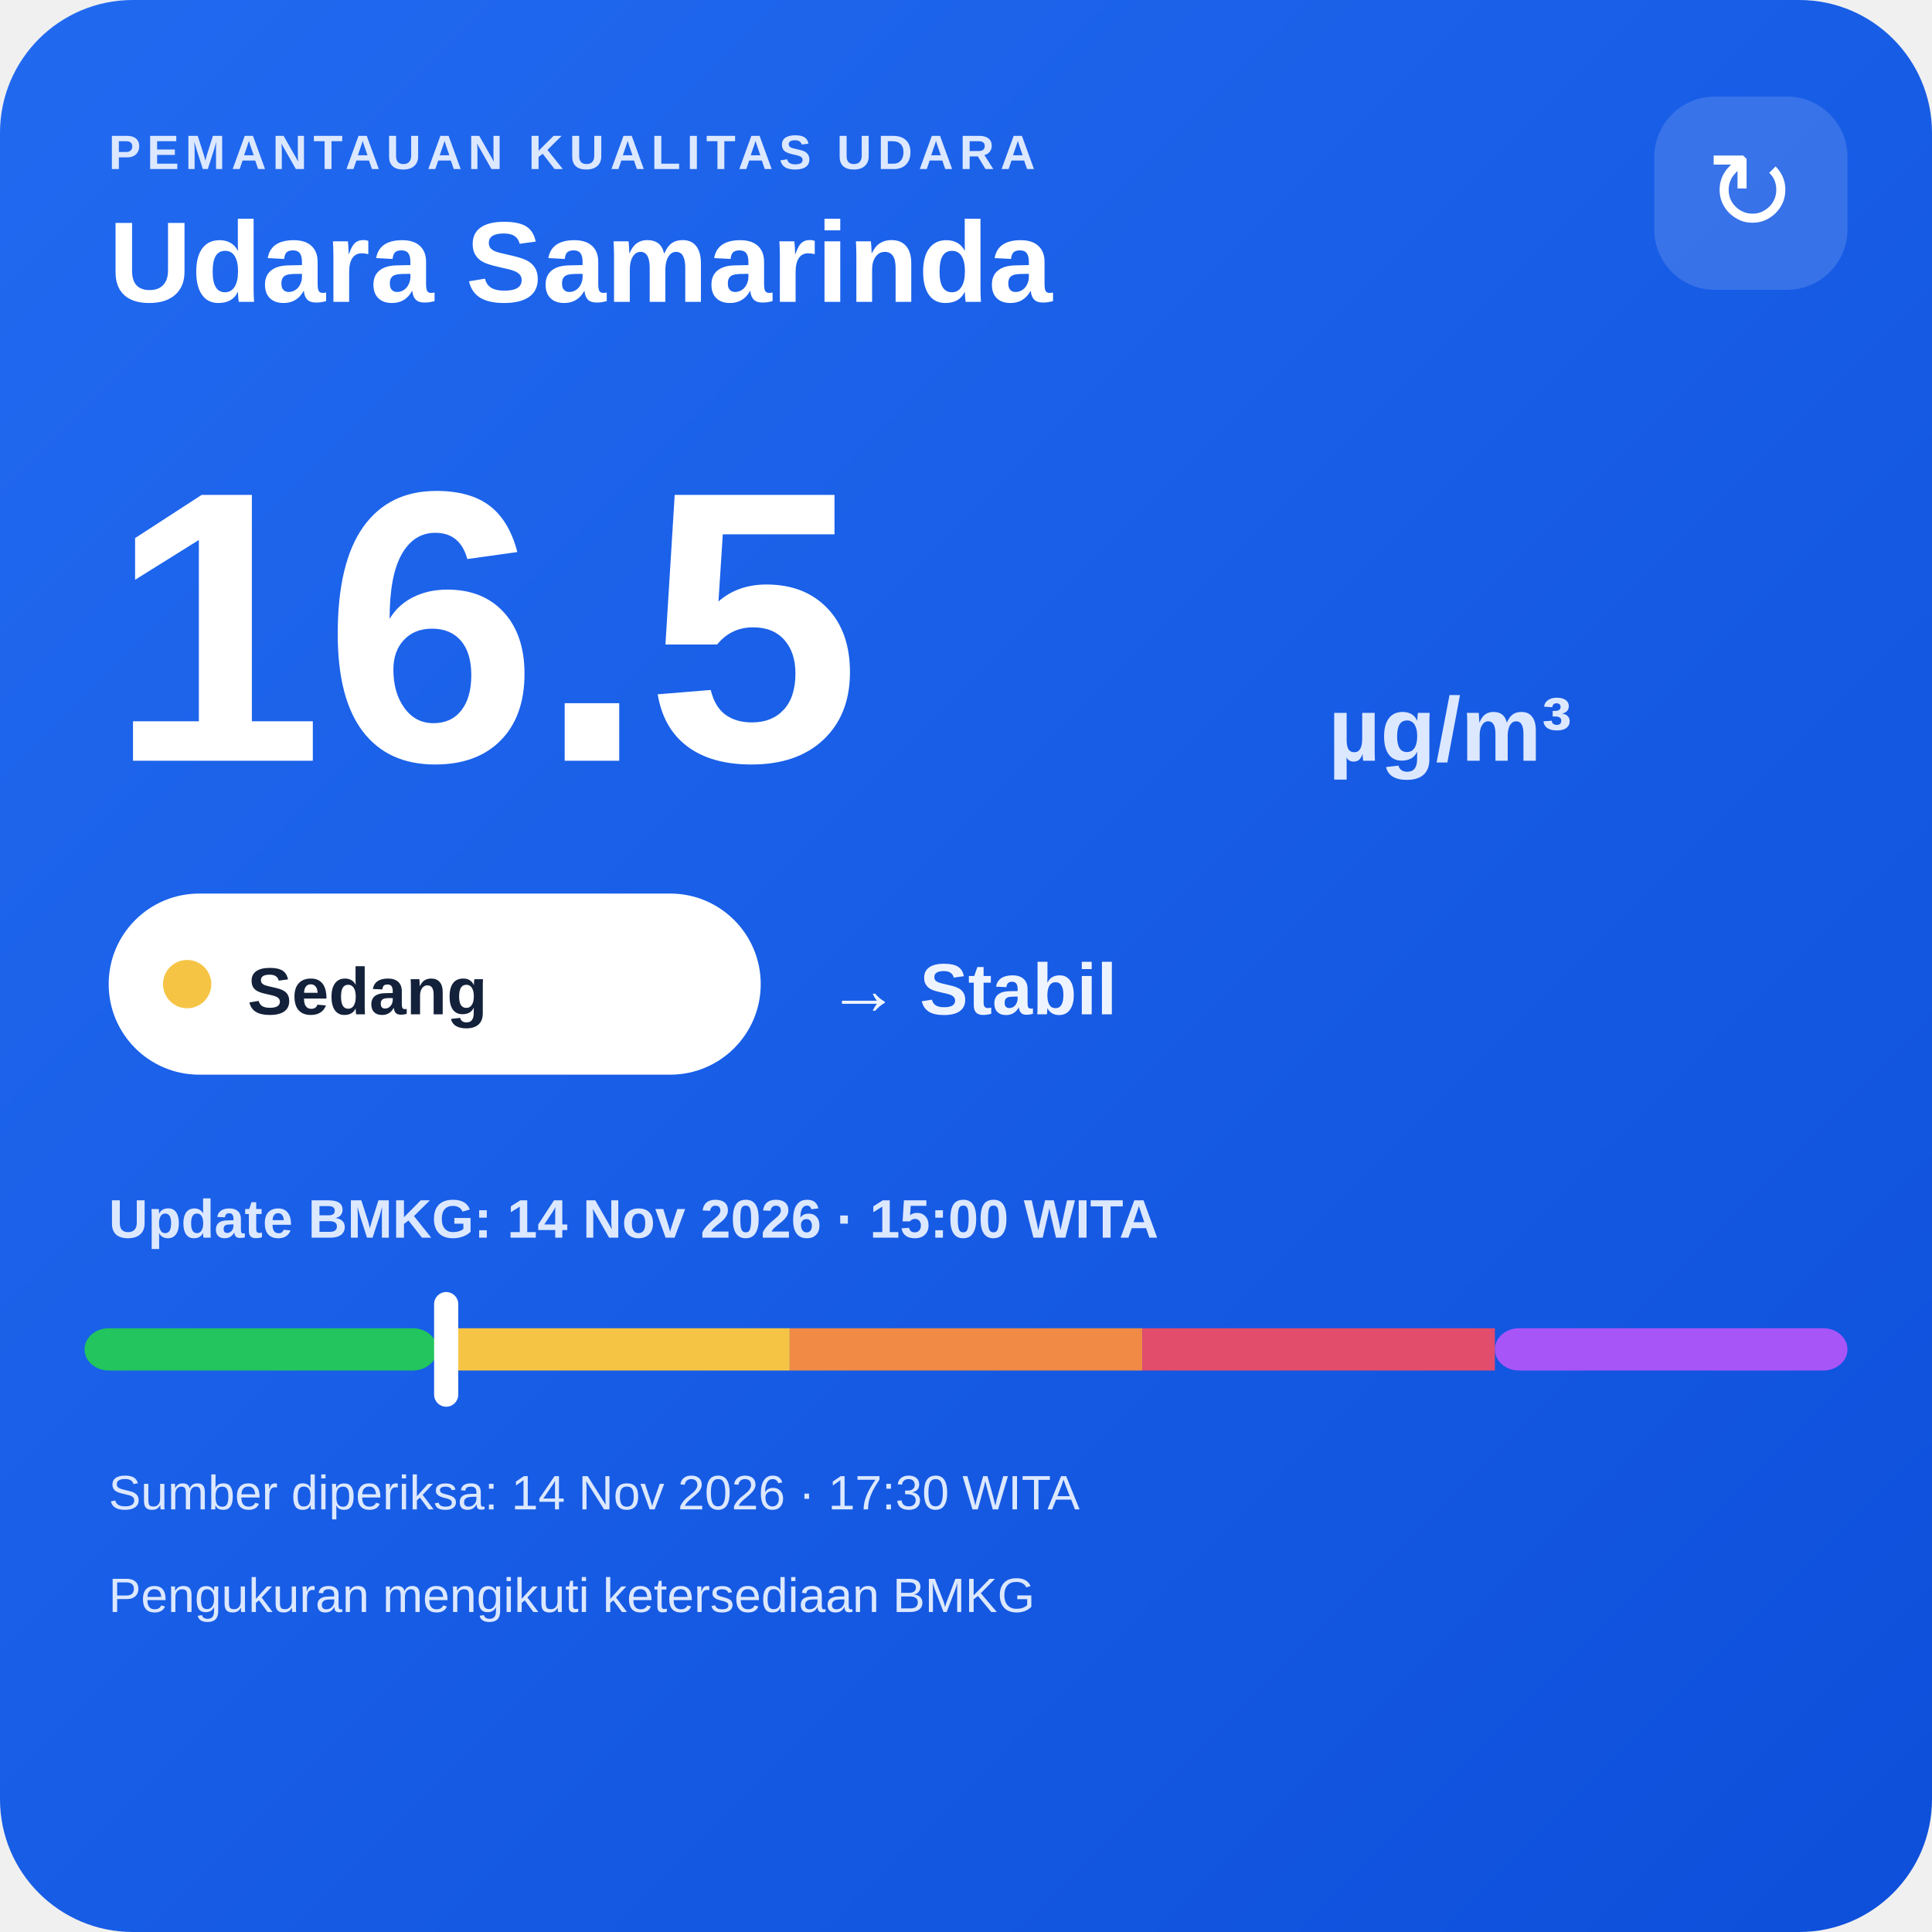
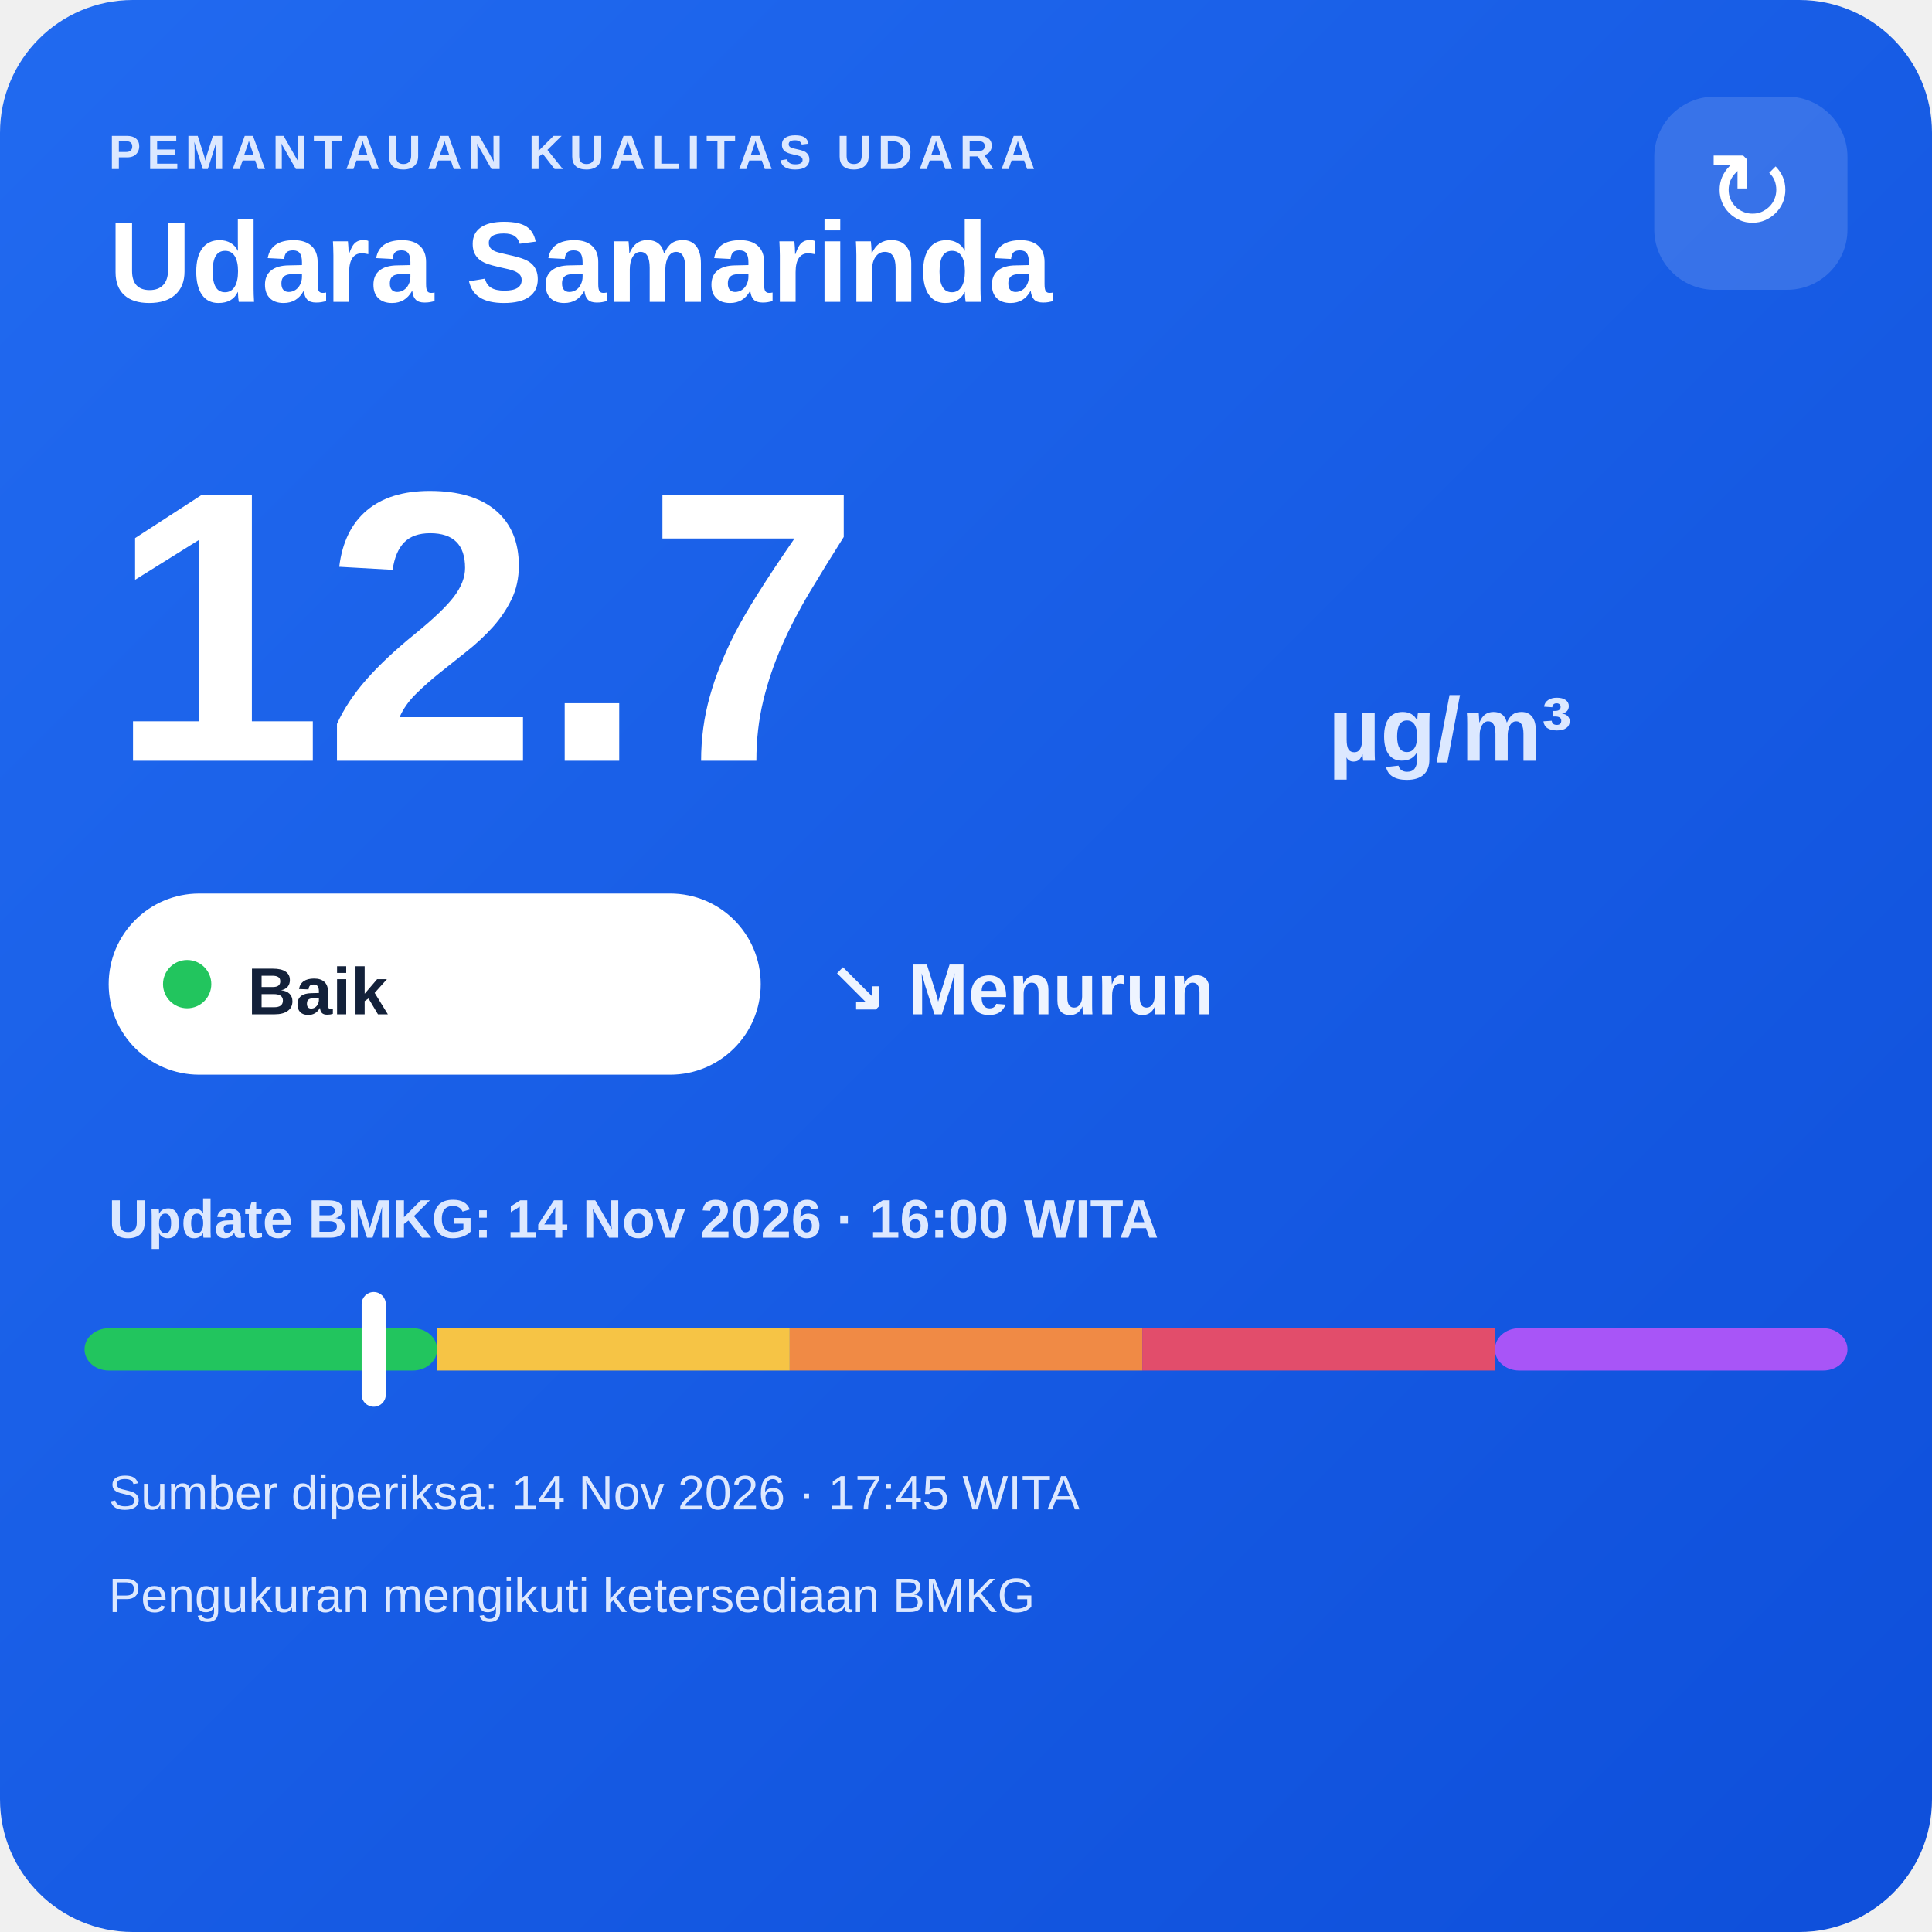
<svg xmlns="http://www.w3.org/2000/svg" width="320" height="320" viewBox="0 0 320 320">
  <defs>
    <linearGradient id="bg" x1="0" y1="0" x2="1" y2="1">
      <stop offset="0" stop-color="#216af0" />
      <stop offset="1" stop-color="#0e4fda" />
    </linearGradient>
  </defs>
  <rect width="320" height="320" rx="22" fill="url(#bg)" />
  <text x="18" y="28" fill="#dce8ff" font-family="Arial,sans-serif" font-size="8" font-weight="700" letter-spacing="1">PEMANTAUAN KUALITAS UDARA</text>
  <text x="18" y="50" fill="#ffffff" font-family="Arial,sans-serif" font-size="19" font-weight="700">Udara Samarinda</text>
  <rect x="274" y="16" width="32" height="32" rx="10" fill="#ffffff" fill-opacity=".14" />
  <text x="290" y="38" text-anchor="middle" fill="#ffffff" font-family="Arial,sans-serif" font-size="18">↻</text>
-   <text x="18" y="126" fill="#ffffff" font-family="Arial,sans-serif" font-size="64" font-weight="800">16.5</text>
+   <text x="18" y="126" fill="#ffffff" font-family="Arial,sans-serif" font-size="64" font-weight="800">12.7</text>
  <text x="220" y="126" fill="#dce8ff" font-family="Arial,sans-serif" font-size="15" font-weight="700">µg/m³</text>
  <rect x="18" y="148" width="108" height="30" rx="15" fill="#ffffff" />
-   <circle cx="31" cy="163" r="4" fill="#f6c445" />
-   <text x="41" y="168" fill="#13213a" font-family="Arial,sans-serif" font-size="11" font-weight="700">Sedang</text>
-   <text x="137" y="168" fill="#eef4ff" font-family="Arial,sans-serif" font-size="12" font-weight="700">→ Stabil</text>
-   <text x="18" y="205" fill="#dce8ff" font-family="Arial,sans-serif" font-size="9" font-weight="700">Update BMKG: 14 Nov 2026 · 15:00 WITA</text>
+   <circle cx="31" cy="163" r="4" fill="#22c55e" />
+   <text x="41" y="168" fill="#13213a" font-family="Arial,sans-serif" font-size="11" font-weight="700">Baik</text>
+   <text x="137" y="168" fill="#eef4ff" font-family="Arial,sans-serif" font-size="12" font-weight="700">↘ Menurun</text>
+   <text x="18" y="205" fill="#dce8ff" font-family="Arial,sans-serif" font-size="9" font-weight="700">Update BMKG: 14 Nov 2026 · 16:00 WITA</text>
  <rect x="14" y="220" width="58.4" height="7" rx="4" fill="#22c55e" />
  <rect x="72.4" y="220" width="58.4" height="7" fill="#f6c445" />
  <rect x="130.8" y="220" width="58.4" height="7" fill="#f08a45" />
  <rect x="189.2" y="220" width="58.4" height="7" fill="#e24d6b" />
  <rect x="247.6" y="220" width="58.4" height="7" rx="4" fill="#a855f7" />
-   <rect x="71.9" y="214" width="4" height="19" rx="2" fill="#ffffff" />
-   <text x="18" y="250" fill="#dce8ff" font-family="Arial,sans-serif" font-size="8">Sumber diperiksa: 14 Nov 2026 · 17:30 WITA</text>
+   <rect x="59.9" y="214" width="4" height="19" rx="2" fill="#ffffff" />
+   <text x="18" y="250" fill="#dce8ff" font-family="Arial,sans-serif" font-size="8">Sumber diperiksa: 14 Nov 2026 · 17:45 WITA</text>
  <text x="18" y="267" fill="#dce8ff" font-family="Arial,sans-serif" font-size="8">Pengukuran mengikuti ketersediaan BMKG</text>
</svg>
